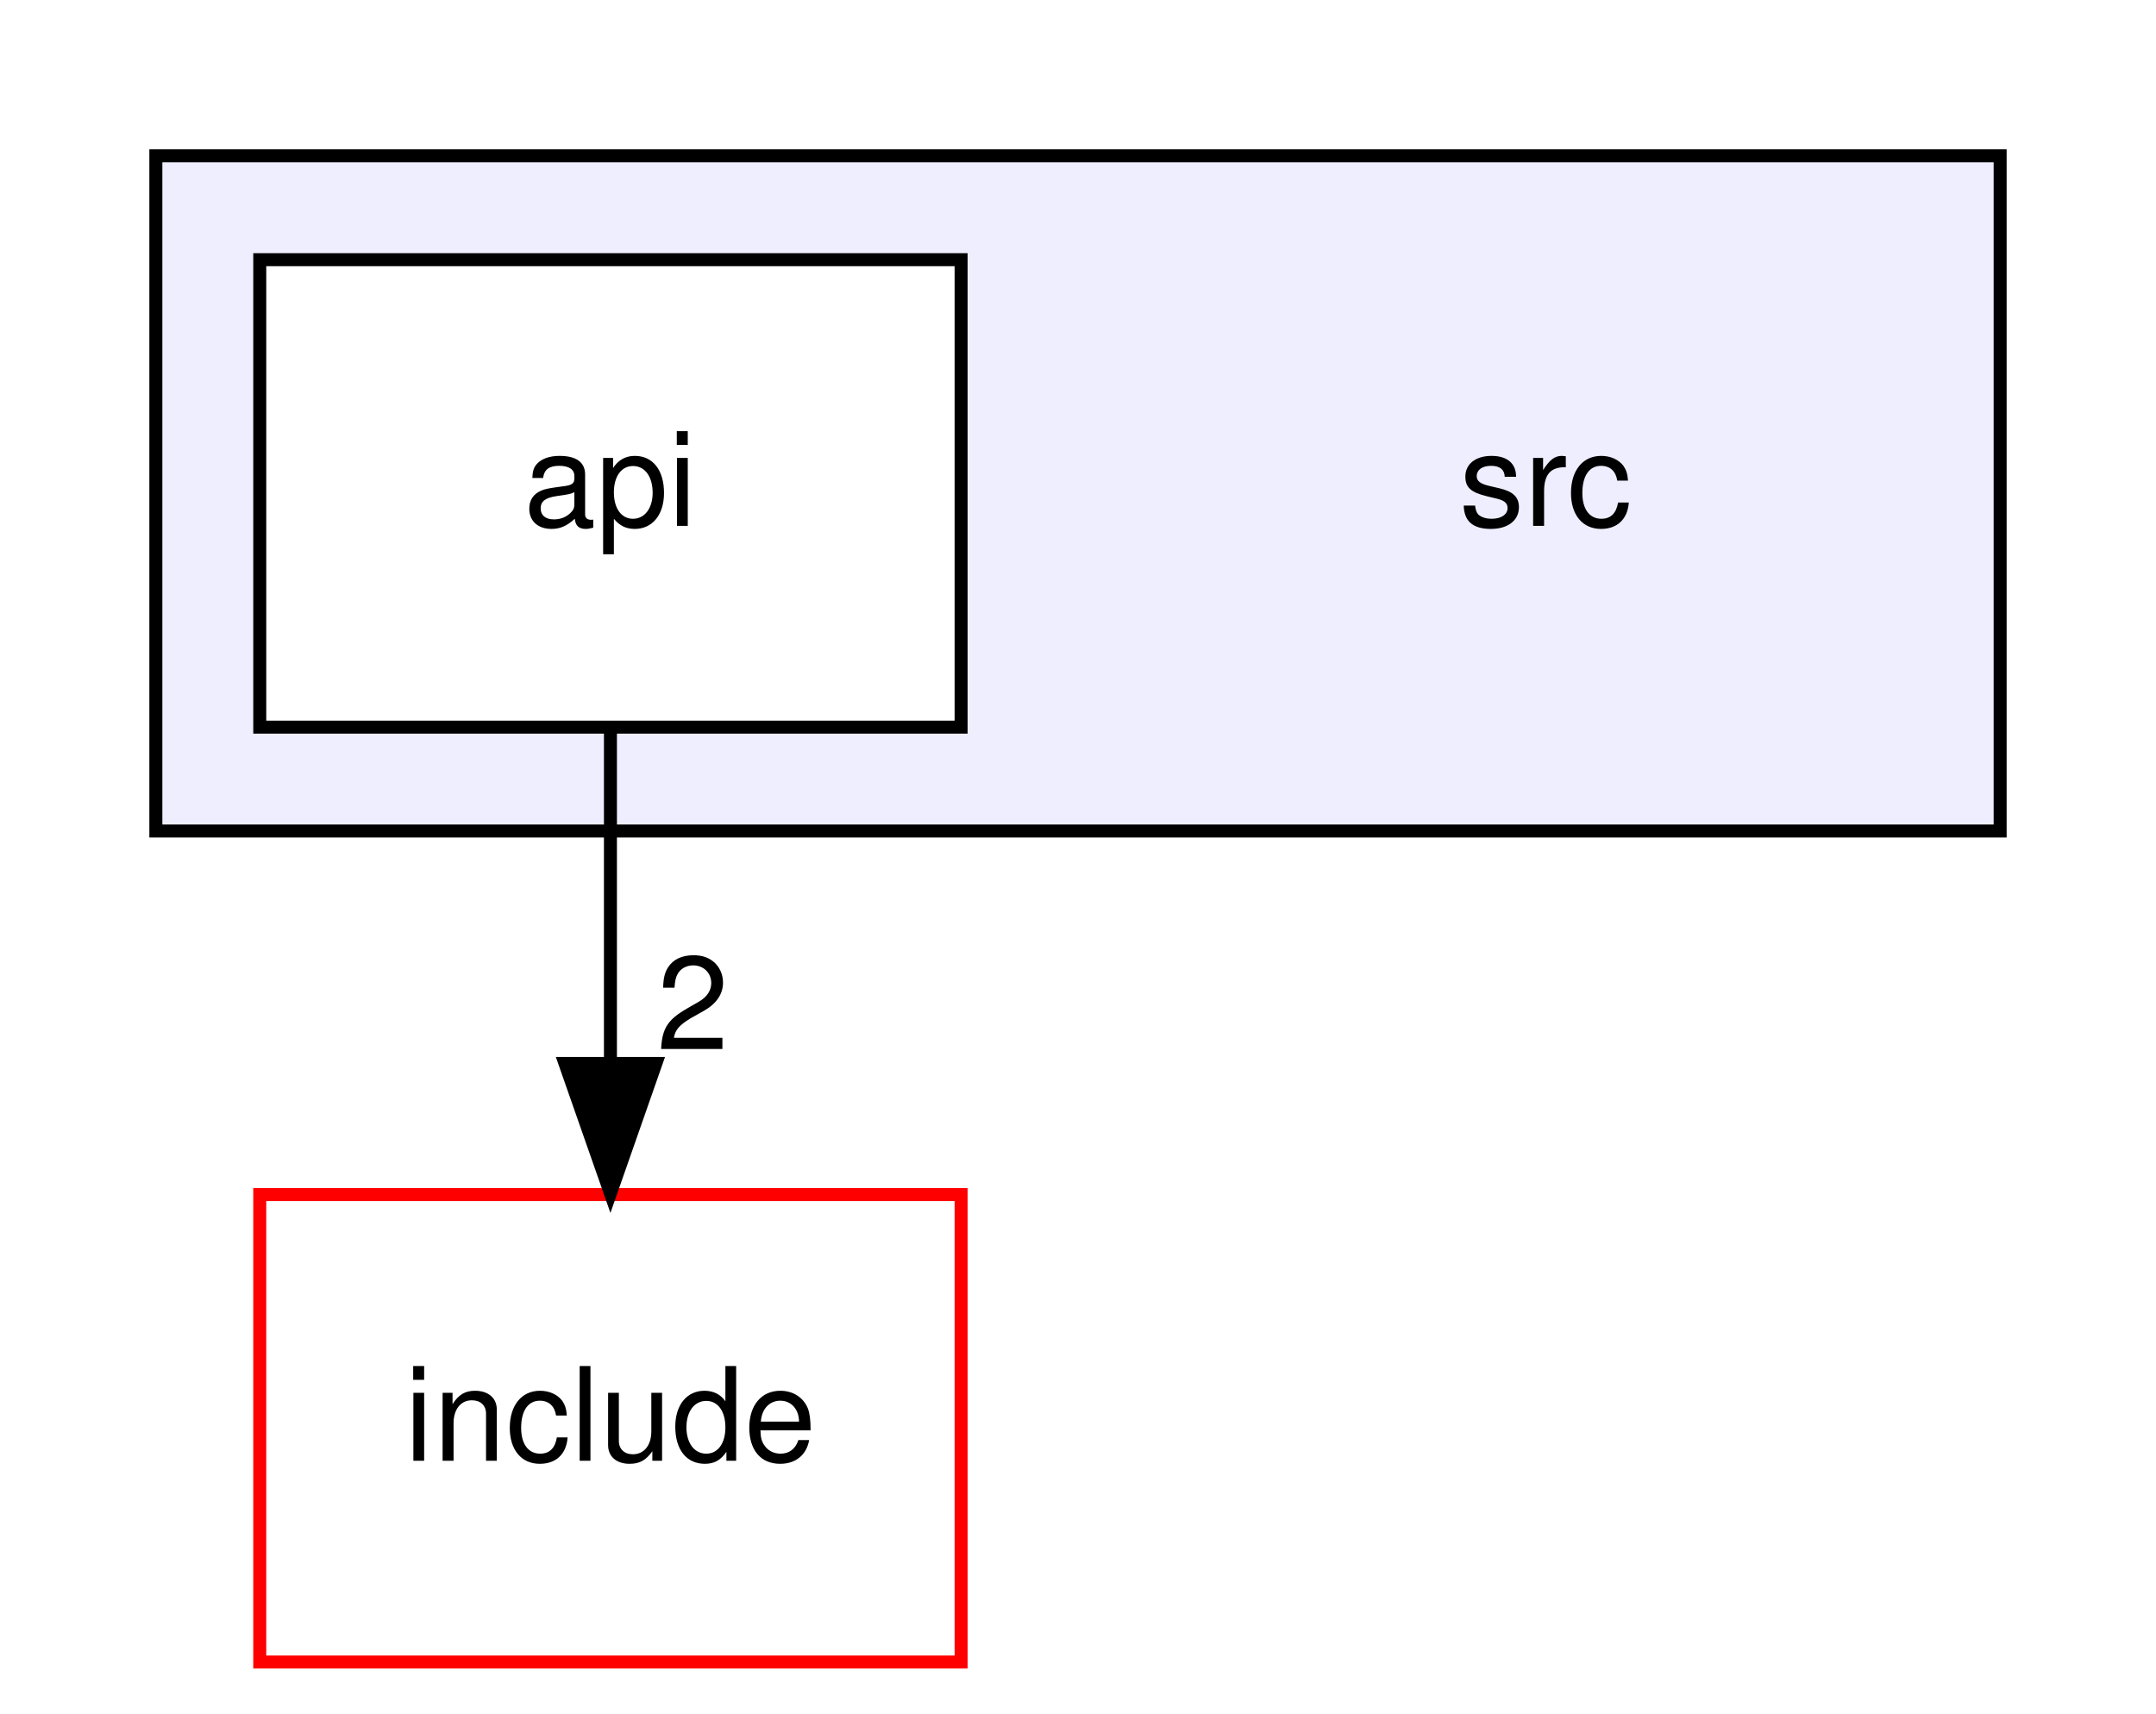
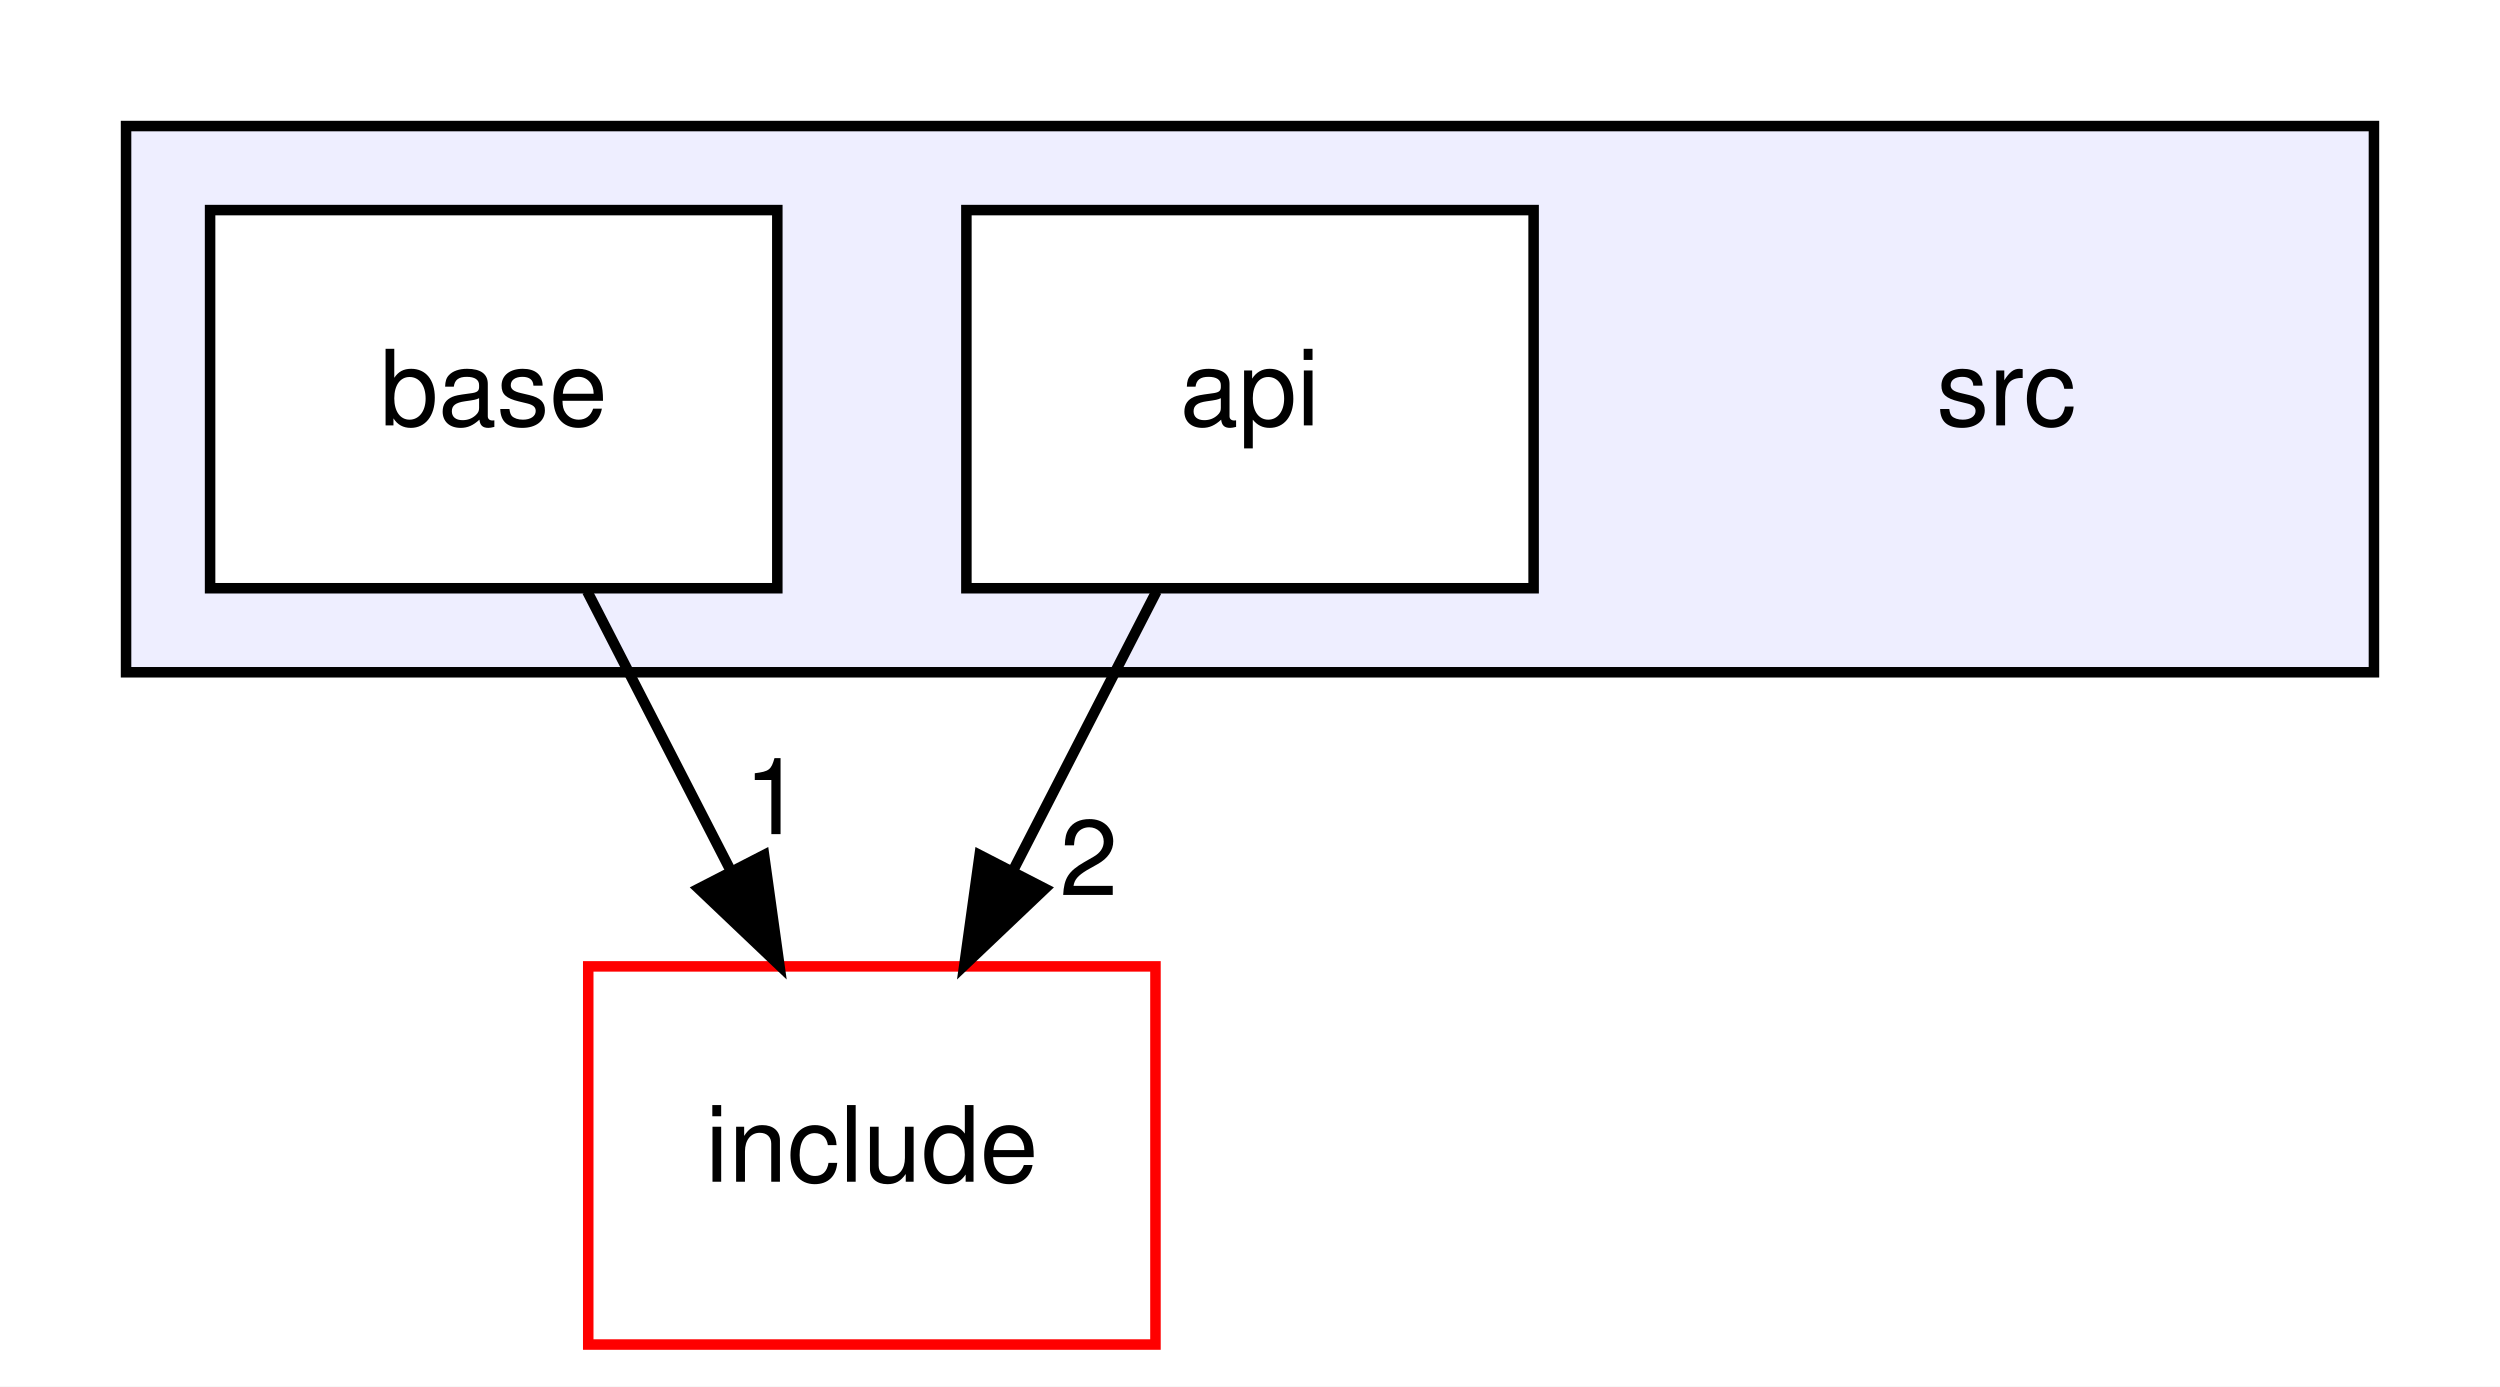
- <svg xmlns="http://www.w3.org/2000/svg" xmlns:xlink="http://www.w3.org/1999/xlink" width="166pt" height="132pt" viewBox="0.00 0.00 166.00 132.00">
+ <svg xmlns="http://www.w3.org/2000/svg" xmlns:xlink="http://www.w3.org/1999/xlink" width="238pt" height="132pt" viewBox="0.00 0.00 238.00 132.00">
  <g id="graph0" class="graph" transform="scale(1 1) rotate(0) translate(4 128)">
-     <polygon fill="white" stroke="transparent" points="-4,4 -4,-128 162,-128 162,4 -4,4" />
+     <polygon fill="white" stroke="transparent" points="-4,4 -4,-128 234,-128 234,4 -4,4" />
    <g id="clust1" class="cluster">
      <g id="a_clust1">
        <a xlink:href="dir_68267d1309a1af8e8297ef4c3efbcdba.html" target="_top">
-           <polygon fill="#eeeeff" stroke="black" points="8,-64 8,-116 150,-116 150,-64 8,-64" />
+           <polygon fill="#eeeeff" stroke="black" points="8,-64 8,-116 222,-116 222,-64 8,-64" />
        </a>
      </g>
    </g>
    <g id="node1" class="node">
-       <text text-anchor="middle" x="115" y="-87.5" font-family="Helvetica,sans-Serif" font-size="10.00">src</text>
+       <text text-anchor="middle" x="187" y="-87.5" font-family="Helvetica,sans-Serif" font-size="10.00">src</text>
    </g>
    <g id="node2" class="node">
      <g id="a_node2">
        <a xlink:href="dir_da61e3e9a357748887e3ca8d7c5a0c16.html" target="_top" xlink:title="api">
-           <polygon fill="white" stroke="black" points="70,-108 16,-108 16,-72 70,-72 70,-108" />
-           <text text-anchor="middle" x="43" y="-87.5" font-family="Helvetica,sans-Serif" font-size="10.00">api</text>
+           <polygon fill="white" stroke="black" points="142,-108 88,-108 88,-72 142,-72 142,-108" />
+           <text text-anchor="middle" x="115" y="-87.5" font-family="Helvetica,sans-Serif" font-size="10.00">api</text>
+         </a>
+       </g>
+     </g>
+     <g id="node4" class="node">
+       <g id="a_node4">
+         <a xlink:href="dir_d44c64559bbebec7f509842c48db8b23.html" target="_top" xlink:title="include">
+           <polygon fill="white" stroke="red" points="106,-36 52,-36 52,0 106,0 106,-36" />
+           <text text-anchor="middle" x="79" y="-15.5" font-family="Helvetica,sans-Serif" font-size="10.00">include</text>
+         </a>
+       </g>
+     </g>
+     <g id="edge2" class="edge">
+       <path fill="none" stroke="black" d="M106.1,-71.7C102,-63.73 97.05,-54.1 92.51,-45.26" />
+       <polygon fill="black" stroke="black" points="95.48,-43.4 87.8,-36.1 89.26,-46.6 95.48,-43.4" />
+       <g id="a_edge2-headlabel">
+         <a xlink:href="dir_000007_000002.html" target="_top" xlink:title="2">
+           <text text-anchor="middle" x="99.65" y="-42.79" font-family="Helvetica,sans-Serif" font-size="10.00">2</text>
        </a>
      </g>
    </g>
    <g id="node3" class="node">
      <g id="a_node3">
-         <a xlink:href="dir_d44c64559bbebec7f509842c48db8b23.html" target="_top" xlink:title="include">
-           <polygon fill="white" stroke="red" points="70,-36 16,-36 16,0 70,0 70,-36" />
-           <text text-anchor="middle" x="43" y="-15.5" font-family="Helvetica,sans-Serif" font-size="10.00">include</text>
+         <a xlink:href="dir_0af1587c8378955de40f48b4bd1869f0.html" target="_top" xlink:title="base">
+           <polygon fill="white" stroke="black" points="70,-108 16,-108 16,-72 70,-72 70,-108" />
+           <text text-anchor="middle" x="43" y="-87.5" font-family="Helvetica,sans-Serif" font-size="10.00">base</text>
        </a>
      </g>
    </g>
    <g id="edge1" class="edge">
-       <path fill="none" stroke="black" d="M43,-71.7C43,-63.98 43,-54.71 43,-46.11" />
-       <polygon fill="black" stroke="black" points="46.5,-46.1 43,-36.1 39.5,-46.1 46.5,-46.1" />
+       <path fill="none" stroke="black" d="M51.9,-71.7C56,-63.73 60.95,-54.1 65.49,-45.26" />
+       <polygon fill="black" stroke="black" points="68.74,-46.6 70.2,-36.1 62.52,-43.4 68.74,-46.6" />
      <g id="a_edge1-headlabel">
-         <a xlink:href="dir_000005_000000.html" target="_top" xlink:title="2">
-           <text text-anchor="middle" x="49.34" y="-47.2" font-family="Helvetica,sans-Serif" font-size="10.00">2</text>
+         <a xlink:href="dir_000001_000002.html" target="_top" xlink:title="1">
+           <text text-anchor="middle" x="69.62" y="-48.59" font-family="Helvetica,sans-Serif" font-size="10.00">1</text>
        </a>
      </g>
    </g>
  </g>
</svg>
